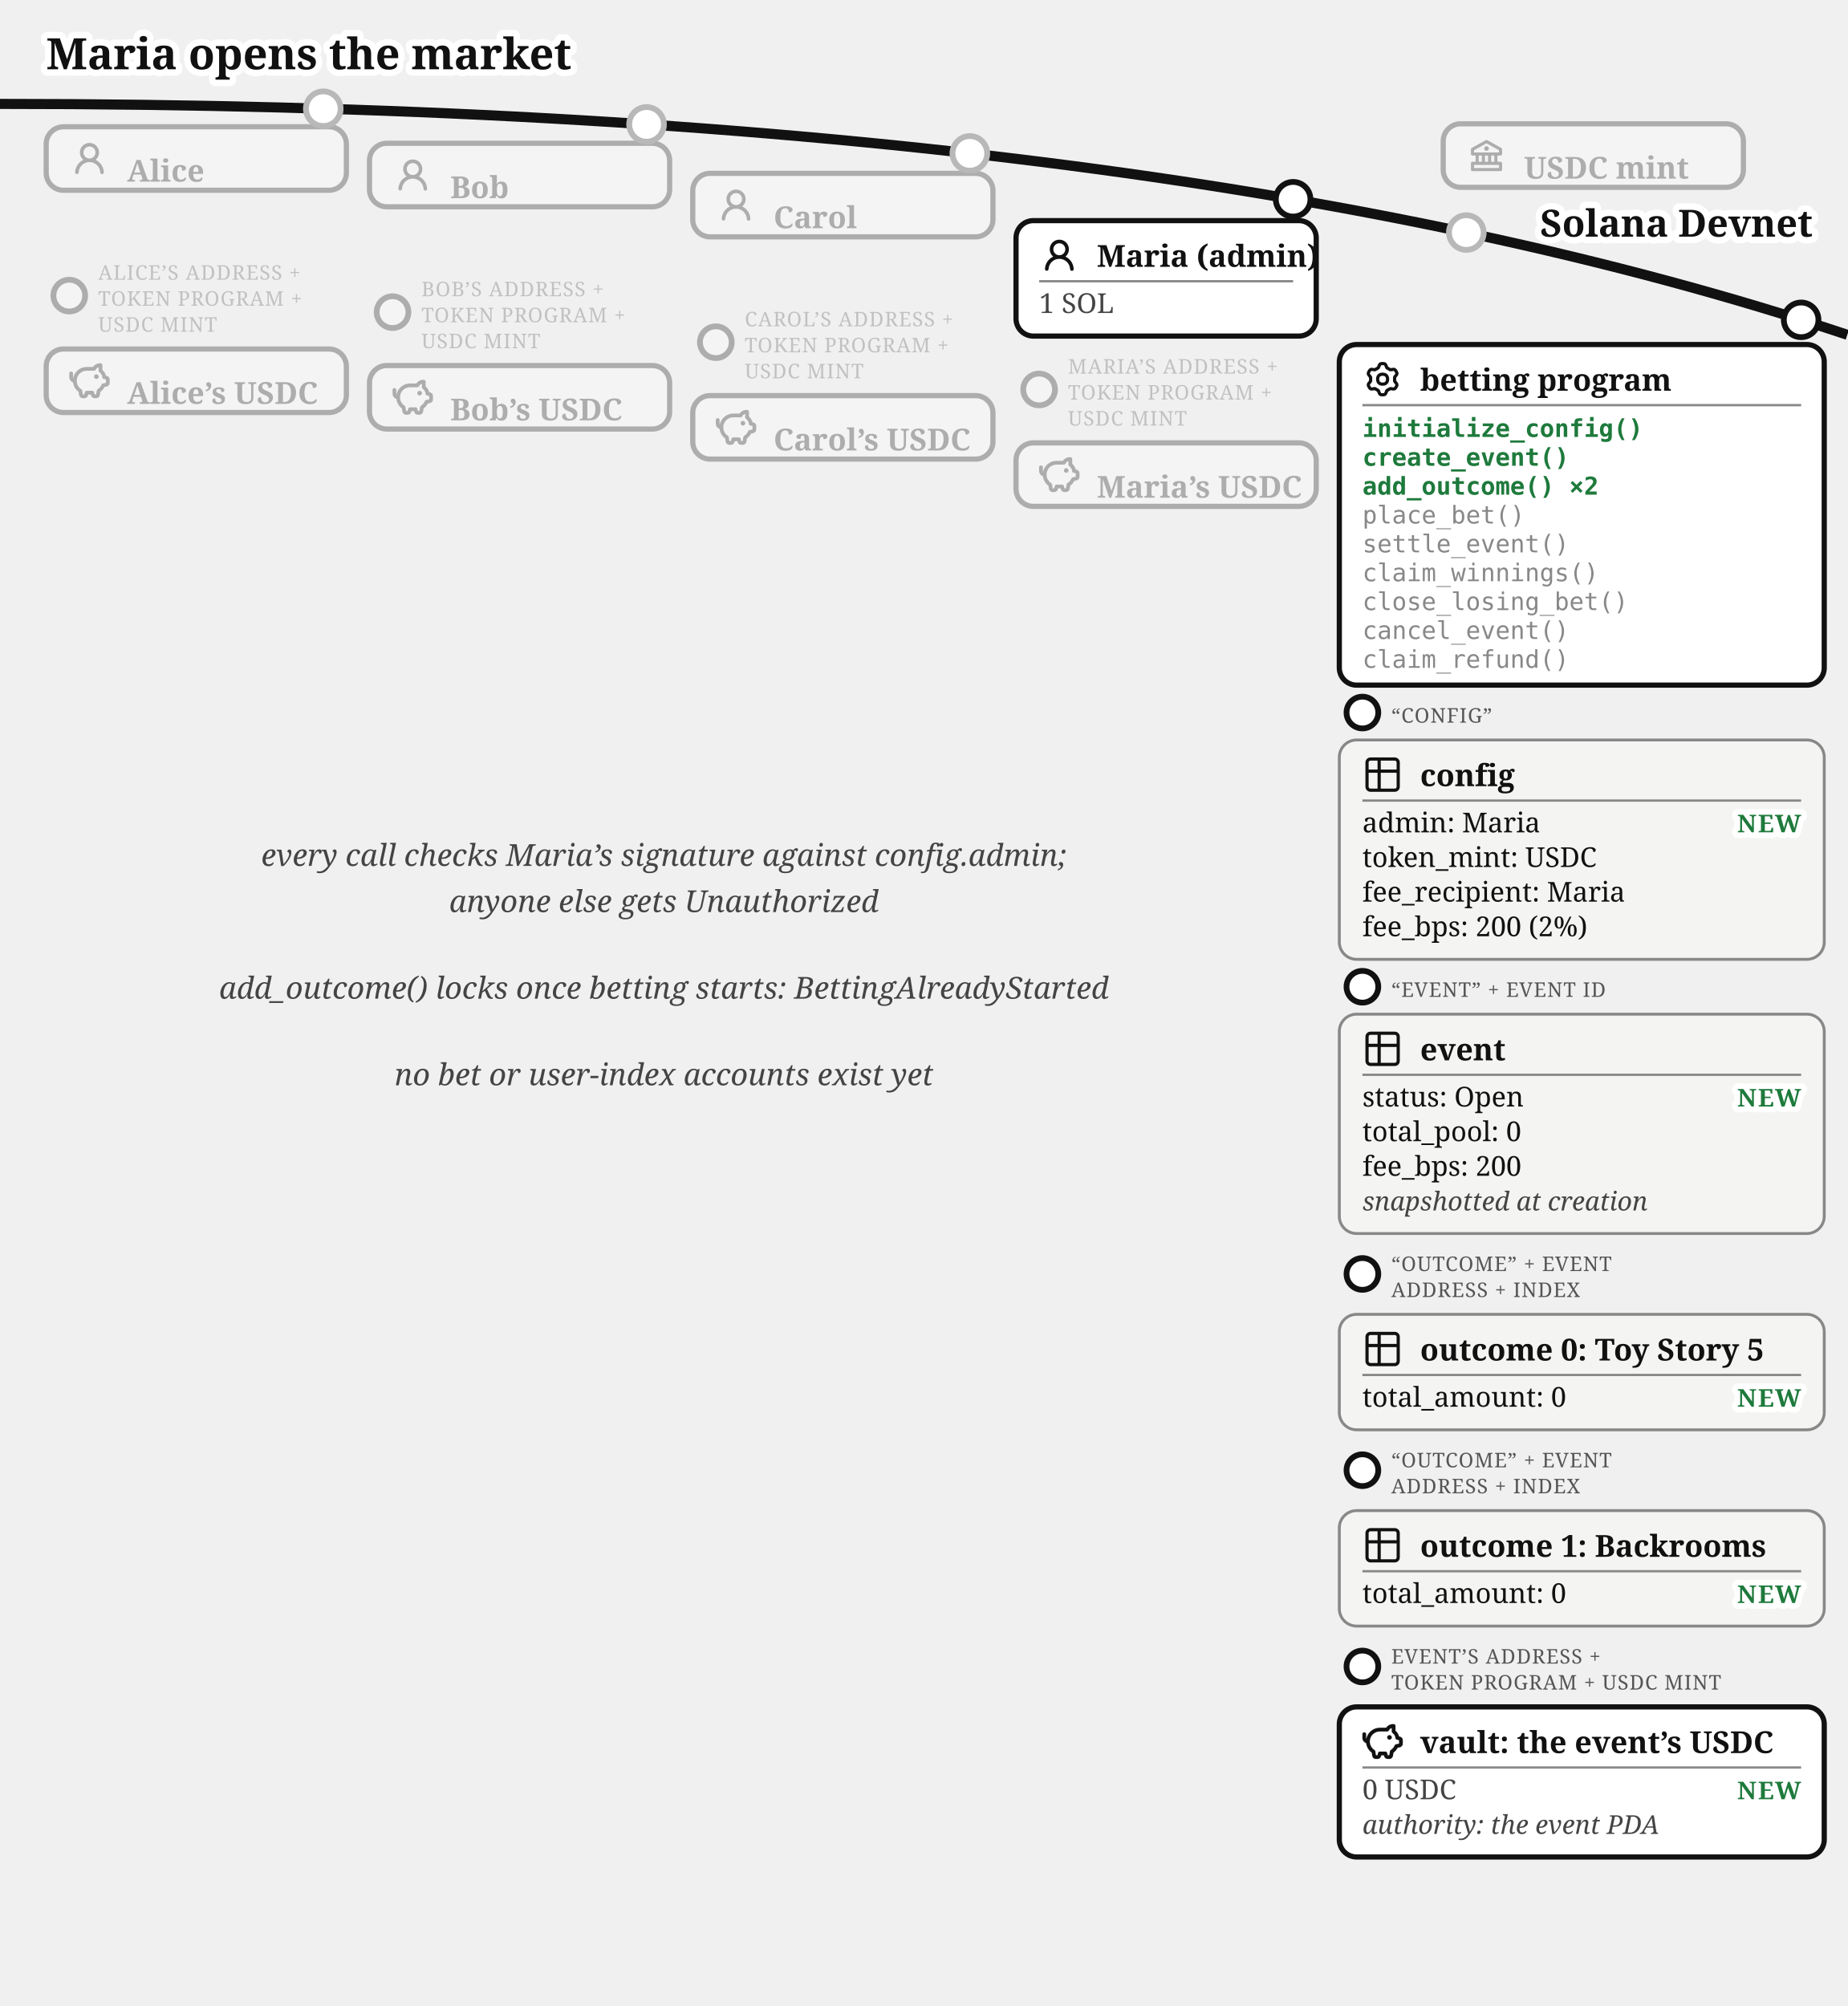
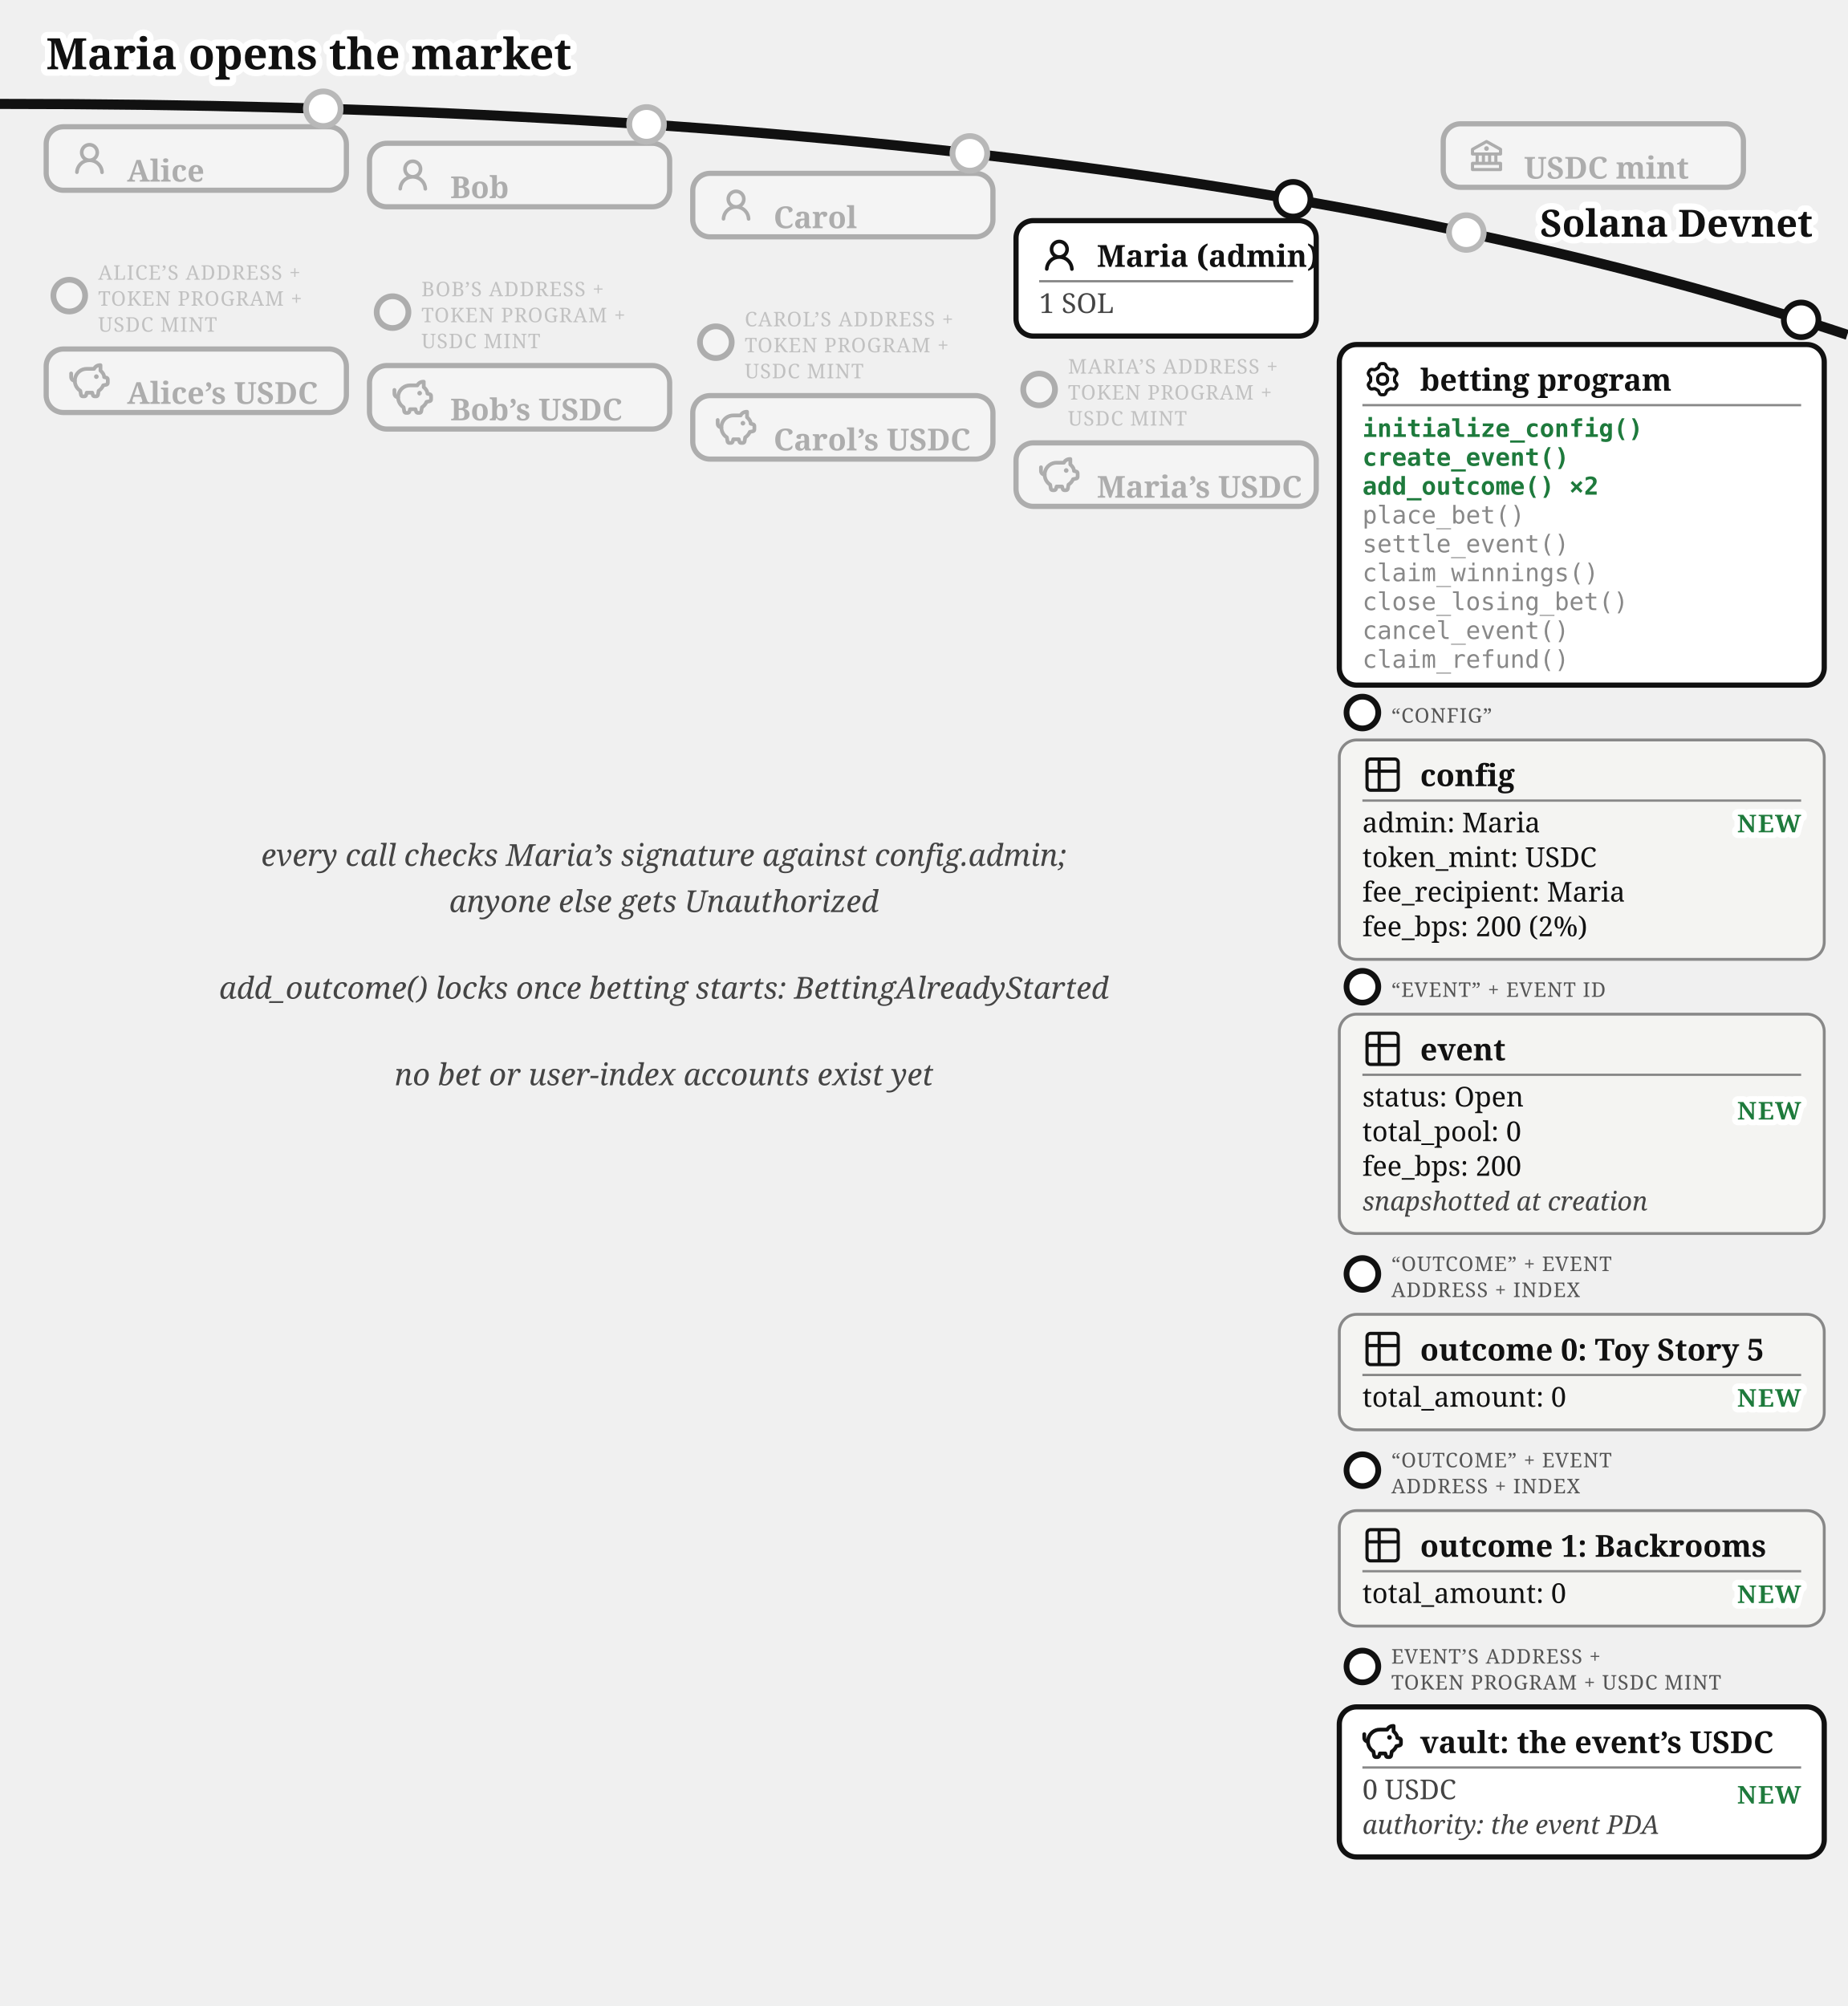
<svg xmlns="http://www.w3.org/2000/svg" viewBox="0 0 640 695" font-family="Gelasio, Georgia, serif" fill="#111">
  <text stroke="#fff" stroke-width="4.5" paint-order="stroke" stroke-linejoin="round" x="16" y="24" font-size="15" font-weight="bold">Maria opens the market</text>
  <path d="M 0,36 Q 400,36 640,116" fill="none" stroke="#111" stroke-width="3.5" />
  <text stroke="#fff" stroke-width="4.5" paint-order="stroke" stroke-linejoin="round" x="628" y="82" font-size="13" font-weight="bold" fill="#111" text-anchor="end">Solana Devnet</text>
  <circle cx="508" cy="80.573" r="7" fill="#fff" />
  <g opacity="0.3">
    <circle cx="508" cy="80.573" r="6" fill="#fff" stroke="#111" stroke-width="2" />
    <rect x="500" y="42.893" width="104" height="22" rx="6" fill="#fff" stroke="#111" stroke-width="1.8" />
    <g transform="translate(508,46.8932)">
      <g transform="translate(0.52,0.519) scale(0.54)" fill="#111">
        <path d="m21.49 7.13l-9-5a.99.99 0 0 0-.97 0l-9.01 5C2.19 7.31 2 7.64 2 8v3c0 .55.45 1 1 1h2v4H3c-.55 0-1 .45-1 1v4c0 .55.45 1 1 1h18c.55 0 1-.45 1-1v-4c0-.55-.45-1-1-1h-2v-4h2c.55 0 1-.45 1-1V8a1 1 0 0 0-.51-.87M7 12h2v4H7zm6 0v4h-2v-4zm7 6v2H4v-2zm-3-2h-2v-4h2zm3-6H4V8.59l8-4.44l8 4.44z" />
        <path d="M12 6a1.5 1.5 0 1 0 0 3a1.5 1.5 0 1 0 0-3" />
      </g>
    </g>
    <text x="528" y="61.89" font-size="10.5" font-weight="bold">USDC mint</text>
  </g>
  <circle cx="112" cy="37.663" r="7" fill="#fff" />
  <g opacity="0.3">
    <circle cx="112" cy="37.663" r="6" fill="#fff" stroke="#111" stroke-width="2" />
    <rect x="16" y="43.917" width="104" height="22" rx="6" fill="#fff" stroke="#111" stroke-width="1.8" />
    <g transform="translate(24,47.9168)">
      <g transform="translate(0.36,0.767) scale(0.8301)" fill="#111">
        <path d="M10.561 8.073a6 6 0 0 1 3.432 5.142a.75.75 0 1 1-1.498.07a4.5 4.5 0 0 0-8.99 0a.75.75 0 0 1-1.498-.07a6 6 0 0 1 3.431-5.142a3.999 3.999 0 1 1 5.123 0M10.5 5a2.5 2.5 0 1 0-5 0a2.5 2.5 0 0 0 5 0" />
      </g>
    </g>
    <text x="44" y="62.92" font-size="10.5" font-weight="bold">Alice</text>
  </g>
  <g opacity="0.3">
    <circle cx="24" cy="102.417" r="5.5" fill="#fff" stroke="#111" stroke-width="2" />
    <text x="34" y="96.917" font-size="7" letter-spacing="0.3" fill="#555">ALICE’S ADDRESS +</text>
    <text x="34" y="105.917" font-size="7" letter-spacing="0.3" fill="#555">TOKEN PROGRAM +</text>
    <text x="34" y="114.917" font-size="7" letter-spacing="0.3" fill="#555">USDC MINT</text>
    <rect x="16" y="120.917" width="104" height="22" rx="6" fill="#fff" stroke="#111" stroke-width="1.8" />
    <g transform="translate(24,124.917)">
      <g transform="translate(-0.624,-0.624) scale(0.6353)" fill="none" stroke="#111" stroke-linecap="round" stroke-linejoin="round" stroke-width="2.047">
        <path d="M14.5 5.5h-4A6.5 6.5 0 0 0 7 17.478l.288 1.738c.07.423.105.635.202.798a1 1 0 0 0 .49.416c.178.07.392.07.822.07c.397 0 .596 0 .764-.062a1 1 0 0 0 .479-.374c.1-.148.15-.34.246-.727l.209-.837h3l.21.837c.096.386.144.58.245.727a1 1 0 0 0 .479.374c.168.062.367.062.764.062c.43 0 .644 0 .821-.07a1 1 0 0 0 .49-.416c.098-.163.133-.375.203-.798L17 17.478a6.5 6.5 0 0 0 2.502-2.978l.89-.178c.77-.154 1.155-.231 1.381-.508c.227-.276.227-.669.227-1.453v-.3c0-.75 0-1.124-.212-1.396c-.212-.27-.575-.362-1.303-.544L20 10c0-1.5-1.167-2.833-2-3.5v-3h-.264c-1.37 0-2.623.774-3.236 2" />
        <path d="M15.875 9.75h-.125m.25 0a.25.25 0 1 1-.5 0a.25.25 0 0 1 .5 0M2 8v2a2 2 0 0 0 2 2" />
      </g>
    </g>
    <text x="44" y="139.92" font-size="10.5" font-weight="bold">Alice’s USDC</text>
  </g>
  <circle cx="224" cy="43.091" r="7" fill="#fff" />
  <g opacity="0.3">
    <circle cx="224" cy="43.091" r="6" fill="#fff" stroke="#111" stroke-width="2" />
    <rect x="128" y="49.644" width="104" height="22" rx="6" fill="#fff" stroke="#111" stroke-width="1.8" />
    <g transform="translate(136,53.6439)">
      <g transform="translate(0.36,0.767) scale(0.8301)" fill="#111">
        <path d="M10.561 8.073a6 6 0 0 1 3.432 5.142a.75.75 0 1 1-1.498.07a4.5 4.5 0 0 0-8.99 0a.75.75 0 0 1-1.498-.07a6 6 0 0 1 3.431-5.142a3.999 3.999 0 1 1 5.123 0M10.5 5a2.5 2.5 0 1 0-5 0a2.5 2.5 0 0 0 5 0" />
      </g>
    </g>
    <text x="156" y="68.64" font-size="10.5" font-weight="bold">Bob</text>
  </g>
  <g opacity="0.3">
    <circle cx="136" cy="108.144" r="5.5" fill="#fff" stroke="#111" stroke-width="2" />
    <text x="146" y="102.644" font-size="7" letter-spacing="0.3" fill="#555">BOB’S ADDRESS +</text>
    <text x="146" y="111.644" font-size="7" letter-spacing="0.3" fill="#555">TOKEN PROGRAM +</text>
    <text x="146" y="120.644" font-size="7" letter-spacing="0.3" fill="#555">USDC MINT</text>
    <rect x="128" y="126.644" width="104" height="22" rx="6" fill="#fff" stroke="#111" stroke-width="1.8" />
    <g transform="translate(136,130.644)">
      <g transform="translate(-0.624,-0.624) scale(0.6353)" fill="none" stroke="#111" stroke-linecap="round" stroke-linejoin="round" stroke-width="2.047">
        <path d="M14.5 5.5h-4A6.5 6.5 0 0 0 7 17.478l.288 1.738c.07.423.105.635.202.798a1 1 0 0 0 .49.416c.178.07.392.07.822.07c.397 0 .596 0 .764-.062a1 1 0 0 0 .479-.374c.1-.148.15-.34.246-.727l.209-.837h3l.21.837c.096.386.144.58.245.727a1 1 0 0 0 .479.374c.168.062.367.062.764.062c.43 0 .644 0 .821-.07a1 1 0 0 0 .49-.416c.098-.163.133-.375.203-.798L17 17.478a6.5 6.5 0 0 0 2.502-2.978l.89-.178c.77-.154 1.155-.231 1.381-.508c.227-.276.227-.669.227-1.453v-.3c0-.75 0-1.124-.212-1.396c-.212-.27-.575-.362-1.303-.544L20 10c0-1.5-1.167-2.833-2-3.5v-3h-.264c-1.37 0-2.623.774-3.236 2" />
        <path d="M15.875 9.75h-.125m.25 0a.25.25 0 1 1-.5 0a.25.25 0 0 1 .5 0M2 8v2a2 2 0 0 0 2 2" />
      </g>
    </g>
    <text x="156" y="145.64" font-size="10.5" font-weight="bold">Bob’s USDC</text>
  </g>
  <circle cx="336" cy="53.138" r="7" fill="#fff" />
  <g opacity="0.3">
    <circle cx="336" cy="53.138" r="6" fill="#fff" stroke="#111" stroke-width="2" />
    <rect x="240" y="60.062" width="104" height="22" rx="6" fill="#fff" stroke="#111" stroke-width="1.8" />
    <g transform="translate(248,64.0617)">
      <g transform="translate(0.36,0.767) scale(0.8301)" fill="#111">
        <path d="M10.561 8.073a6 6 0 0 1 3.432 5.142a.75.75 0 1 1-1.498.07a4.5 4.5 0 0 0-8.99 0a.75.75 0 0 1-1.498-.07a6 6 0 0 1 3.431-5.142a3.999 3.999 0 1 1 5.123 0M10.5 5a2.5 2.5 0 1 0-5 0a2.5 2.5 0 0 0 5 0" />
      </g>
    </g>
    <text x="268" y="79.06" font-size="10.5" font-weight="bold">Carol</text>
  </g>
  <g opacity="0.3">
    <circle cx="248" cy="118.562" r="5.5" fill="#fff" stroke="#111" stroke-width="2" />
    <text x="258" y="113.062" font-size="7" letter-spacing="0.3" fill="#555">CAROL’S ADDRESS +</text>
    <text x="258" y="122.062" font-size="7" letter-spacing="0.3" fill="#555">TOKEN PROGRAM +</text>
    <text x="258" y="131.062" font-size="7" letter-spacing="0.3" fill="#555">USDC MINT</text>
    <rect x="240" y="137.062" width="104" height="22" rx="6" fill="#fff" stroke="#111" stroke-width="1.8" />
    <g transform="translate(248,141.062)">
      <g transform="translate(-0.624,-0.624) scale(0.6353)" fill="none" stroke="#111" stroke-linecap="round" stroke-linejoin="round" stroke-width="2.047">
        <path d="M14.5 5.5h-4A6.5 6.5 0 0 0 7 17.478l.288 1.738c.07.423.105.635.202.798a1 1 0 0 0 .49.416c.178.07.392.07.822.07c.397 0 .596 0 .764-.062a1 1 0 0 0 .479-.374c.1-.148.15-.34.246-.727l.209-.837h3l.21.837c.096.386.144.58.245.727a1 1 0 0 0 .479.374c.168.062.367.062.764.062c.43 0 .644 0 .821-.07a1 1 0 0 0 .49-.416c.098-.163.133-.375.203-.798L17 17.478a6.5 6.5 0 0 0 2.502-2.978l.89-.178c.77-.154 1.155-.231 1.381-.508c.227-.276.227-.669.227-1.453v-.3c0-.75 0-1.124-.212-1.396c-.212-.27-.575-.362-1.303-.544L20 10c0-1.5-1.167-2.833-2-3.5v-3h-.264c-1.37 0-2.623.774-3.236 2" />
        <path d="M15.875 9.75h-.125m.25 0a.25.25 0 1 1-.5 0a.25.25 0 0 1 .5 0M2 8v2a2 2 0 0 0 2 2" />
      </g>
    </g>
    <text x="268" y="156.06" font-size="10.5" font-weight="bold">Carol’s USDC</text>
  </g>
  <g>
    <circle cx="448" cy="69.033" r="6" fill="#fff" stroke="#111" stroke-width="2" />
    <rect x="352" y="76.436" width="104" height="40" rx="6" fill="#fff" stroke="#111" stroke-width="1.8" />
    <g transform="translate(360,81.4364)">
      <g transform="translate(0.36,0.767) scale(0.8301)" fill="#111">
        <path d="M10.561 8.073a6 6 0 0 1 3.432 5.142a.75.75 0 1 1-1.498.07a4.5 4.5 0 0 0-8.99 0a.75.75 0 0 1-1.498-.07a6 6 0 0 1 3.431-5.142a3.999 3.999 0 1 1 5.123 0M10.5 5a2.5 2.5 0 1 0-5 0a2.5 2.5 0 0 0 5 0" />
      </g>
    </g>
    <text x="380" y="92.436" font-size="10.5" font-weight="bold">Maria (admin)</text>
    <line x1="360" y1="97.436" x2="448" y2="97.436" stroke="#888" stroke-width="0.8" />
    <text x="360" y="108.436" font-size="9.5" fill="#444">1 SOL</text>
  </g>
  <g opacity="0.3">
    <circle cx="360" cy="134.936" r="5.5" fill="#fff" stroke="#111" stroke-width="2" />
    <text x="370" y="129.436" font-size="7" letter-spacing="0.3" fill="#555">MARIA’S ADDRESS +</text>
    <text x="370" y="138.436" font-size="7" letter-spacing="0.3" fill="#555">TOKEN PROGRAM +</text>
    <text x="370" y="147.436" font-size="7" letter-spacing="0.3" fill="#555">USDC MINT</text>
    <rect x="352" y="153.436" width="104" height="22" rx="6" fill="#fff" stroke="#111" stroke-width="1.8" />
    <g transform="translate(360,157.436)">
      <g transform="translate(-0.624,-0.624) scale(0.6353)" fill="none" stroke="#111" stroke-linecap="round" stroke-linejoin="round" stroke-width="2.047">
        <path d="M14.5 5.5h-4A6.5 6.5 0 0 0 7 17.478l.288 1.738c.07.423.105.635.202.798a1 1 0 0 0 .49.416c.178.07.392.07.822.07c.397 0 .596 0 .764-.062a1 1 0 0 0 .479-.374c.1-.148.15-.34.246-.727l.209-.837h3l.21.837c.096.386.144.58.245.727a1 1 0 0 0 .479.374c.168.062.367.062.764.062c.43 0 .644 0 .821-.07a1 1 0 0 0 .49-.416c.098-.163.133-.375.203-.798L17 17.478a6.5 6.5 0 0 0 2.502-2.978l.89-.178c.77-.154 1.155-.231 1.381-.508c.227-.276.227-.669.227-1.453v-.3c0-.75 0-1.124-.212-1.396c-.212-.27-.575-.362-1.303-.544L20 10c0-1.5-1.167-2.833-2-3.5v-3h-.264c-1.37 0-2.623.774-3.236 2" />
        <path d="M15.875 9.75h-.125m.25 0a.25.25 0 1 1-.5 0a.25.25 0 0 1 .5 0M2 8v2a2 2 0 0 0 2 2" />
      </g>
    </g>
    <text x="380" y="172.44" font-size="10.5" font-weight="bold">Maria’s USDC</text>
  </g>
  <g>
    <circle cx="624" cy="110.812" r="6" fill="#fff" stroke="#111" stroke-width="2" />
    <rect x="464" y="119.37" width="168" height="118" rx="6" fill="#fff" stroke="#111" stroke-width="1.8" />
    <g transform="translate(472,124.37)">
      <g transform="translate(0.951,0.952) scale(0.864)" fill="none" stroke="#111" stroke-linecap="round" stroke-linejoin="round" stroke-width="1.28">
        <path d="M11.808 7.727c0 .05.017.1.048.14l.667.84a.96.96 0 0 1 .082 1.08l-.392.676a.96.96 0 0 1-.975.47l-1.063-.16a.23.23 0 0 0-.145.027l-1.26.727a.23.23 0 0 0-.096.112l-.392 1a.96.96 0 0 1-.893.611h-.782a.96.96 0 0 1-.893-.61l-.392-1a.23.23 0 0 0-.096-.113L3.967 10.8a.23.23 0 0 0-.145-.028l-1.063.162a.96.96 0 0 1-.976-.47l-.39-.677a.96.96 0 0 1 .08-1.08l.67-.84a.22.22 0 0 0 .05-.14V6.273c0-.05-.018-.1-.05-.14l-.67-.84a.96.96 0 0 1-.08-1.08l.39-.676a.96.96 0 0 1 .976-.47l1.06.16a.23.23 0 0 0 .145-.027l1.262-.73a.23.23 0 0 0 .096-.113l.394-.996A.96.96 0 0 1 6.61.75h.784a.96.96 0 0 1 .893.61l.392.997q.028.075.096.116l1.26.727a.23.23 0 0 0 .145.028l1.062-.162a.96.96 0 0 1 .976.47l.391.677a.96.96 0 0 1-.081 1.08l-.67.84a.22.22 0 0 0-.049.14v1.454Z" />
        <path d="M7 8.996c1.277 0 1.996-.719 1.996-1.996S8.277 5.004 7 5.004S5.004 5.723 5.004 7S5.723 8.996 7 8.996" />
      </g>
    </g>
    <text x="492" y="135.37" font-size="10.5" font-weight="bold">betting program</text>
    <line x1="472" y1="140.37" x2="624" y2="140.37" stroke="#888" stroke-width="0.8" />
    <text x="472" y="151.37" font-size="8.5" font-family="'DejaVu Sans Mono', Menlo, monospace" font-weight="bold" fill="#1e7a3c">initialize_config()</text>
    <text x="472" y="161.37" font-size="8.5" font-family="'DejaVu Sans Mono', Menlo, monospace" font-weight="bold" fill="#1e7a3c">create_event()</text>
    <text x="472" y="171.37" font-size="8.5" font-family="'DejaVu Sans Mono', Menlo, monospace" font-weight="bold" fill="#1e7a3c">add_outcome() ×2</text>
    <text x="472" y="181.37" font-size="8.5" font-family="'DejaVu Sans Mono', Menlo, monospace" fill="#888">place_bet()</text>
    <text x="472" y="191.37" font-size="8.5" font-family="'DejaVu Sans Mono', Menlo, monospace" fill="#888">settle_event()</text>
    <text x="472" y="201.37" font-size="8.5" font-family="'DejaVu Sans Mono', Menlo, monospace" fill="#888">claim_winnings()</text>
    <text x="472" y="211.37" font-size="8.5" font-family="'DejaVu Sans Mono', Menlo, monospace" fill="#888">close_losing_bet()</text>
    <text x="472" y="221.37" font-size="8.5" font-family="'DejaVu Sans Mono', Menlo, monospace" fill="#888">cancel_event()</text>
    <text x="472" y="231.37" font-size="8.5" font-family="'DejaVu Sans Mono', Menlo, monospace" fill="#888">claim_refund()</text>
  </g>
  <g>
    <circle cx="472" cy="246.87" r="5.5" fill="#fff" stroke="#111" stroke-width="2" />
    <text x="482" y="250.37" font-size="7" letter-spacing="0.3" fill="#555">“CONFIG”</text>
    <rect x="464" y="256.37" width="168" height="76" rx="6" fill="#f4f4f2" stroke="#888" />
    <g transform="translate(472,261.37)">
      <g transform="translate(-0.195,-0.195) scale(0.6)" fill="none" stroke="#111" stroke-linecap="round" stroke-linejoin="round" stroke-width="1.843">
        <path d="M3 5a2 2 0 0 1 2-2h14a2 2 0 0 1 2 2v14a2 2 0 0 1-2 2H5a2 2 0 0 1-2-2zm0 5h18M10 3v18" />
      </g>
    </g>
    <text x="492" y="272.37" font-size="10.5" font-weight="bold">config</text>
    <line x1="472" y1="277.37" x2="624" y2="277.37" stroke="#888" stroke-width="0.8" />
    <text x="472" y="288.37" font-size="9.5">admin: Maria</text>
    <text x="472" y="300.37" font-size="9.5">token_mint: USDC</text>
    <text x="472" y="312.37" font-size="9.5">fee_recipient: Maria</text>
    <text x="472" y="324.37" font-size="9.5">fee_bps: 200 (2%)</text>
    <text stroke="#fff" stroke-width="4" paint-order="stroke" stroke-linejoin="round" x="624" y="288.37" font-size="8.5" font-weight="bold" letter-spacing="0.5" fill="#1e7a3c" text-anchor="end">NEW</text>
  </g>
  <g>
    <circle cx="472" cy="341.87" r="5.5" fill="#fff" stroke="#111" stroke-width="2" />
    <text x="482" y="345.37" font-size="7" letter-spacing="0.3" fill="#555">“EVENT” + EVENT ID</text>
    <rect x="464" y="351.37" width="168" height="76" rx="6" fill="#f4f4f2" stroke="#888" />
    <g transform="translate(472,356.37)">
      <g transform="translate(-0.195,-0.195) scale(0.6)" fill="none" stroke="#111" stroke-linecap="round" stroke-linejoin="round" stroke-width="1.843">
        <path d="M3 5a2 2 0 0 1 2-2h14a2 2 0 0 1 2 2v14a2 2 0 0 1-2 2H5a2 2 0 0 1-2-2zm0 5h18M10 3v18" />
      </g>
    </g>
    <text x="492" y="367.37" font-size="10.5" font-weight="bold">event</text>
    <line x1="472" y1="372.37" x2="624" y2="372.37" stroke="#888" stroke-width="0.8" />
    <text x="472" y="383.37" font-size="9.5">status: Open</text>
    <text x="472" y="395.37" font-size="9.5">total_pool: 0</text>
    <text x="472" y="407.37" font-size="9.5">fee_bps: 200</text>
    <text x="472" y="419.37" font-size="9" font-style="italic" fill="#444">snapshotted at creation</text>
-     <text stroke="#fff" stroke-width="4" paint-order="stroke" stroke-linejoin="round" x="624" y="383.37" font-size="8.5" font-weight="bold" letter-spacing="0.5" fill="#1e7a3c" text-anchor="end">NEW</text>
+     <text stroke="#fff" stroke-width="4" paint-order="stroke" stroke-linejoin="round" x="624" y="387.87" font-size="8.5" font-weight="bold" letter-spacing="0.5" fill="#1e7a3c" text-anchor="end">NEW</text>
  </g>
  <g>
    <circle cx="472" cy="441.37" r="5.5" fill="#fff" stroke="#111" stroke-width="2" />
    <text x="482" y="440.37" font-size="7" letter-spacing="0.3" fill="#555">“OUTCOME” + EVENT</text>
    <text x="482" y="449.37" font-size="7" letter-spacing="0.3" fill="#555">ADDRESS + INDEX</text>
    <rect x="464" y="455.37" width="168" height="40" rx="6" fill="#f4f4f2" stroke="#888" />
    <g transform="translate(472,460.37)">
      <g transform="translate(-0.195,-0.195) scale(0.6)" fill="none" stroke="#111" stroke-linecap="round" stroke-linejoin="round" stroke-width="1.843">
        <path d="M3 5a2 2 0 0 1 2-2h14a2 2 0 0 1 2 2v14a2 2 0 0 1-2 2H5a2 2 0 0 1-2-2zm0 5h18M10 3v18" />
      </g>
    </g>
    <text x="492" y="471.37" font-size="10.5" font-weight="bold">outcome 0: Toy Story 5</text>
    <line x1="472" y1="476.37" x2="624" y2="476.37" stroke="#888" stroke-width="0.8" />
    <text x="472" y="487.37" font-size="9.5">total_amount: 0</text>
    <text stroke="#fff" stroke-width="4" paint-order="stroke" stroke-linejoin="round" x="624" y="487.37" font-size="8.5" font-weight="bold" letter-spacing="0.5" fill="#1e7a3c" text-anchor="end">NEW</text>
  </g>
  <g>
    <circle cx="472" cy="509.37" r="5.5" fill="#fff" stroke="#111" stroke-width="2" />
    <text x="482" y="508.37" font-size="7" letter-spacing="0.3" fill="#555">“OUTCOME” + EVENT</text>
    <text x="482" y="517.37" font-size="7" letter-spacing="0.3" fill="#555">ADDRESS + INDEX</text>
    <rect x="464" y="523.37" width="168" height="40" rx="6" fill="#f4f4f2" stroke="#888" />
    <g transform="translate(472,528.37)">
      <g transform="translate(-0.195,-0.195) scale(0.6)" fill="none" stroke="#111" stroke-linecap="round" stroke-linejoin="round" stroke-width="1.843">
        <path d="M3 5a2 2 0 0 1 2-2h14a2 2 0 0 1 2 2v14a2 2 0 0 1-2 2H5a2 2 0 0 1-2-2zm0 5h18M10 3v18" />
      </g>
    </g>
    <text x="492" y="539.37" font-size="10.5" font-weight="bold">outcome 1: Backrooms</text>
    <line x1="472" y1="544.37" x2="624" y2="544.37" stroke="#888" stroke-width="0.8" />
    <text x="472" y="555.37" font-size="9.5">total_amount: 0</text>
    <text stroke="#fff" stroke-width="4" paint-order="stroke" stroke-linejoin="round" x="624" y="555.37" font-size="8.5" font-weight="bold" letter-spacing="0.5" fill="#1e7a3c" text-anchor="end">NEW</text>
  </g>
  <g>
    <circle cx="472" cy="577.37" r="5.5" fill="#fff" stroke="#111" stroke-width="2" />
    <text x="482" y="576.37" font-size="7" letter-spacing="0.3" fill="#555">EVENT’S ADDRESS +</text>
    <text x="482" y="585.37" font-size="7" letter-spacing="0.3" fill="#555">TOKEN PROGRAM + USDC MINT</text>
    <rect x="464" y="591.37" width="168" height="52" rx="6" fill="#fff" stroke="#111" stroke-width="1.8" />
    <g transform="translate(472,596.37)">
      <g transform="translate(-0.624,-0.624) scale(0.6353)" fill="none" stroke="#111" stroke-linecap="round" stroke-linejoin="round" stroke-width="2.047">
        <path d="M14.5 5.5h-4A6.5 6.5 0 0 0 7 17.478l.288 1.738c.07.423.105.635.202.798a1 1 0 0 0 .49.416c.178.07.392.07.822.07c.397 0 .596 0 .764-.062a1 1 0 0 0 .479-.374c.1-.148.15-.34.246-.727l.209-.837h3l.21.837c.096.386.144.58.245.727a1 1 0 0 0 .479.374c.168.062.367.062.764.062c.43 0 .644 0 .821-.07a1 1 0 0 0 .49-.416c.098-.163.133-.375.203-.798L17 17.478a6.5 6.5 0 0 0 2.502-2.978l.89-.178c.77-.154 1.155-.231 1.381-.508c.227-.276.227-.669.227-1.453v-.3c0-.75 0-1.124-.212-1.396c-.212-.27-.575-.362-1.303-.544L20 10c0-1.5-1.167-2.833-2-3.5v-3h-.264c-1.37 0-2.623.774-3.236 2" />
        <path d="M15.875 9.75h-.125m.25 0a.25.25 0 1 1-.5 0a.25.25 0 0 1 .5 0M2 8v2a2 2 0 0 0 2 2" />
      </g>
    </g>
    <text x="492" y="607.37" font-size="10.5" font-weight="bold">vault: the event’s USDC</text>
    <line x1="472" y1="612.37" x2="624" y2="612.37" stroke="#888" stroke-width="0.8" />
    <text x="472" y="623.37" font-size="9.5" fill="#444">0 USDC</text>
    <text x="472" y="635.37" font-size="9" font-style="italic" fill="#444">authority: the event PDA</text>
-     <text stroke="#fff" stroke-width="4" paint-order="stroke" stroke-linejoin="round" x="624" y="623.37" font-size="8.5" font-weight="bold" letter-spacing="0.5" fill="#1e7a3c" text-anchor="end">NEW</text>
+     <text stroke="#fff" stroke-width="4" paint-order="stroke" stroke-linejoin="round" x="624" y="624.87" font-size="8.5" font-weight="bold" letter-spacing="0.5" fill="#1e7a3c" text-anchor="end">NEW</text>
  </g>
  <text x="230" y="300" font-size="10.5" fill="#444" font-style="italic" text-anchor="middle">every call checks Maria’s signature against config.admin;</text>
  <text x="230" y="316" font-size="10.5" fill="#444" font-style="italic" text-anchor="middle">anyone else gets Unauthorized</text>
  <text x="230" y="346" font-size="10.5" fill="#444" font-style="italic" text-anchor="middle">add_outcome() locks once betting starts: BettingAlreadyStarted</text>
  <text x="230" y="376" font-size="10.5" fill="#444" font-style="italic" text-anchor="middle">no bet or user-index accounts exist yet</text>
</svg>
